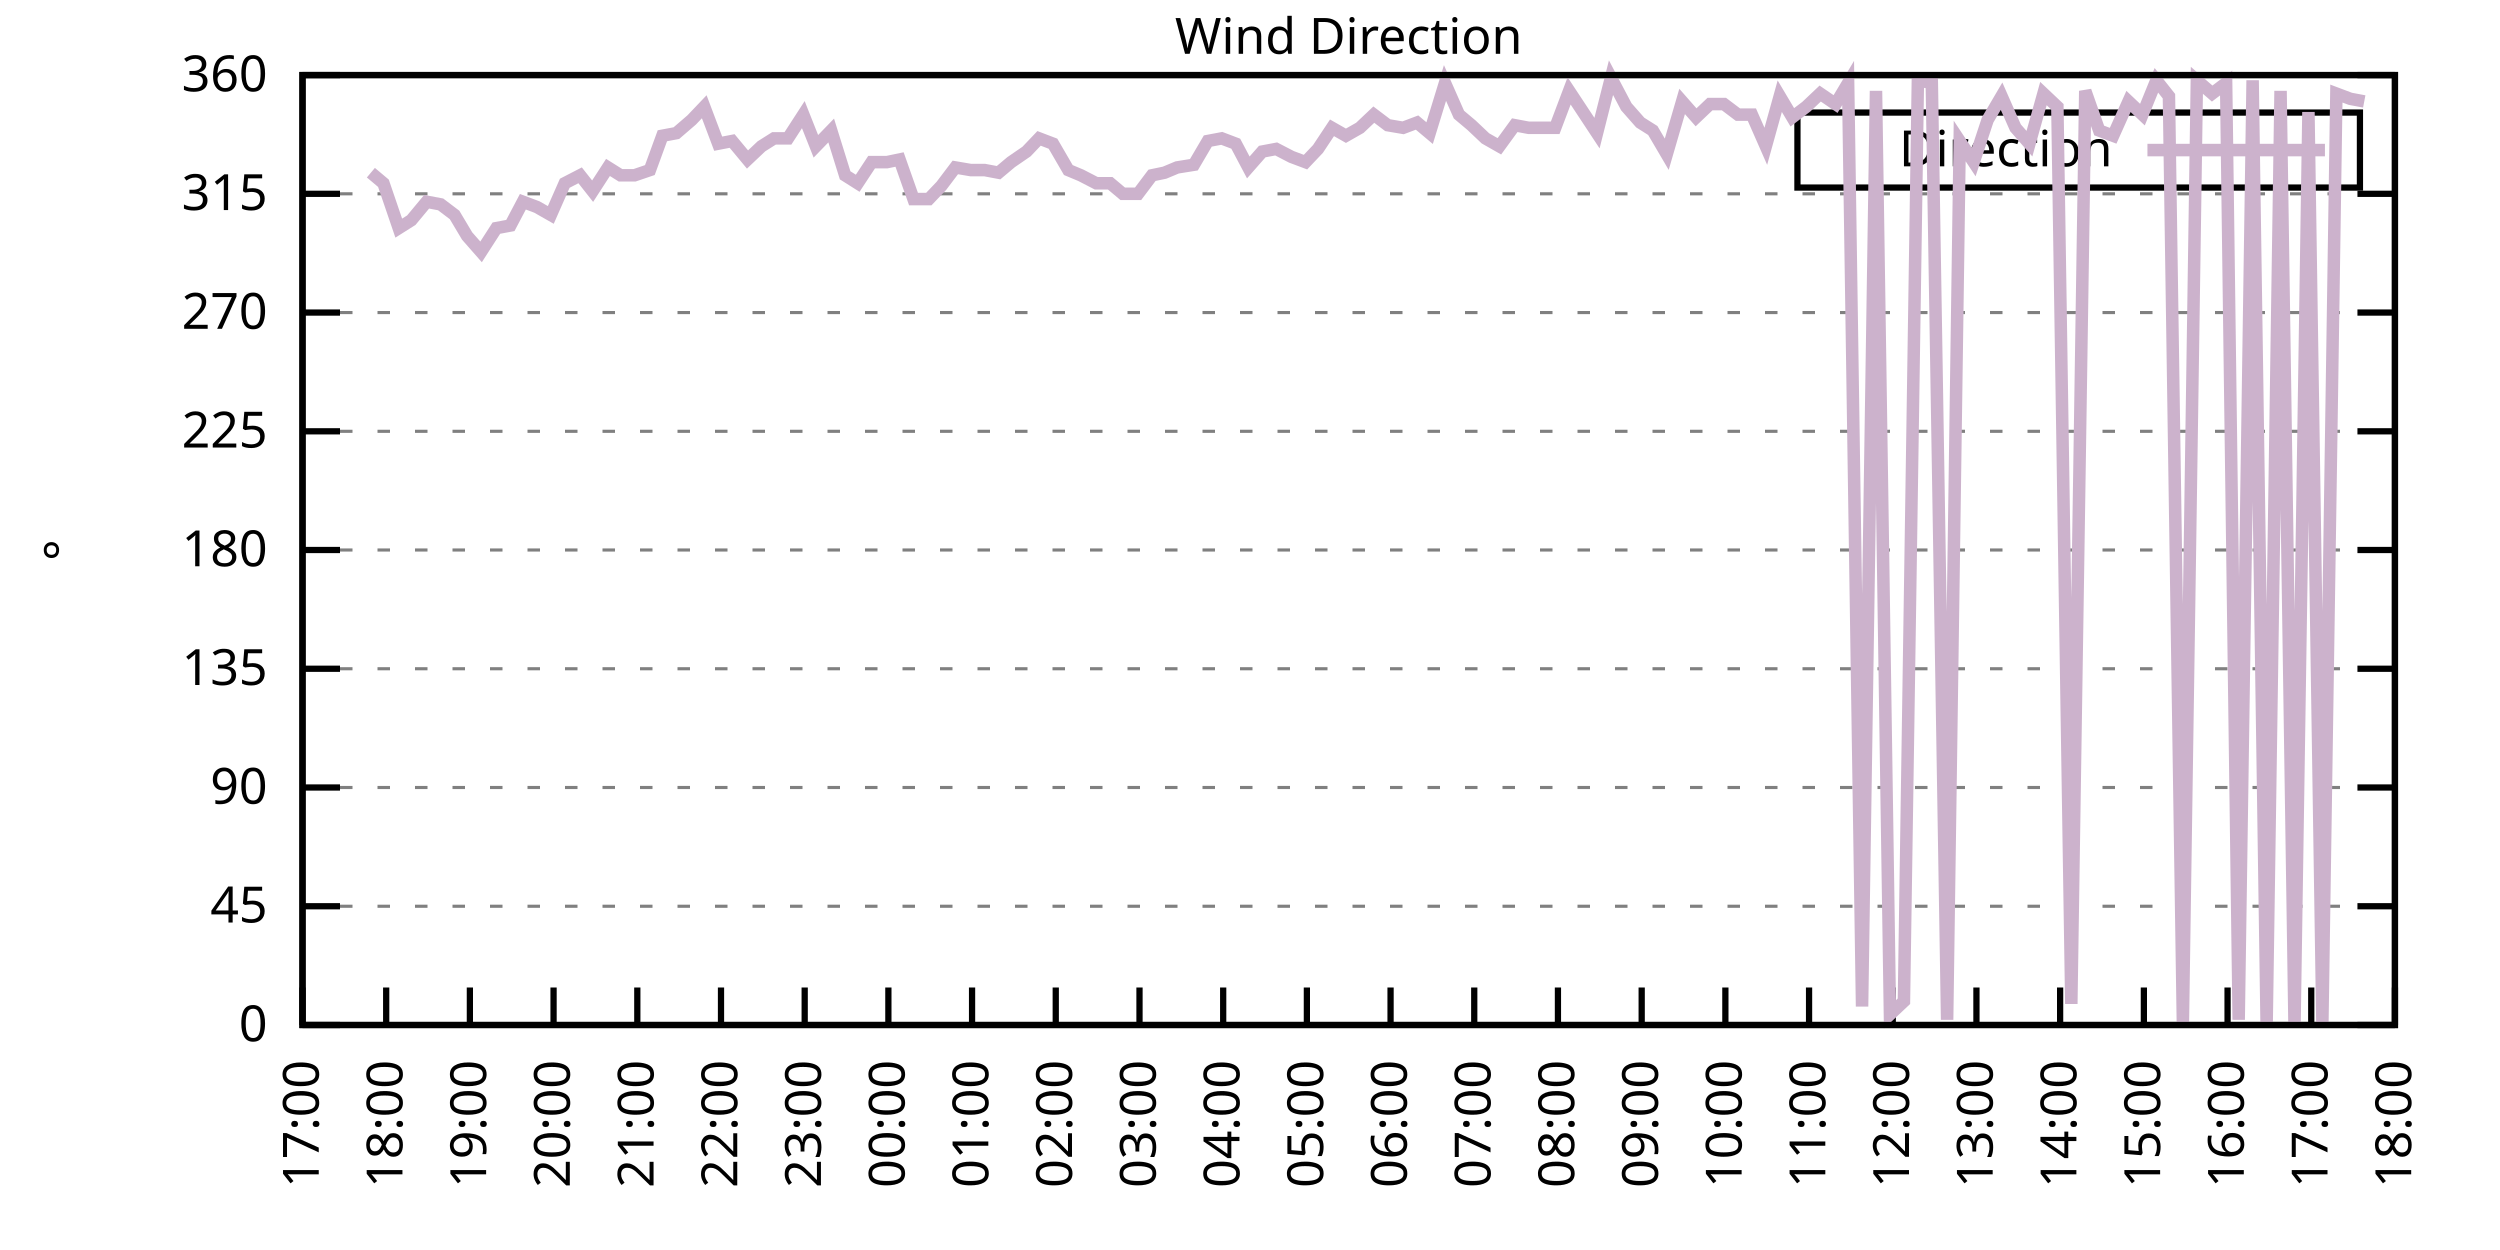
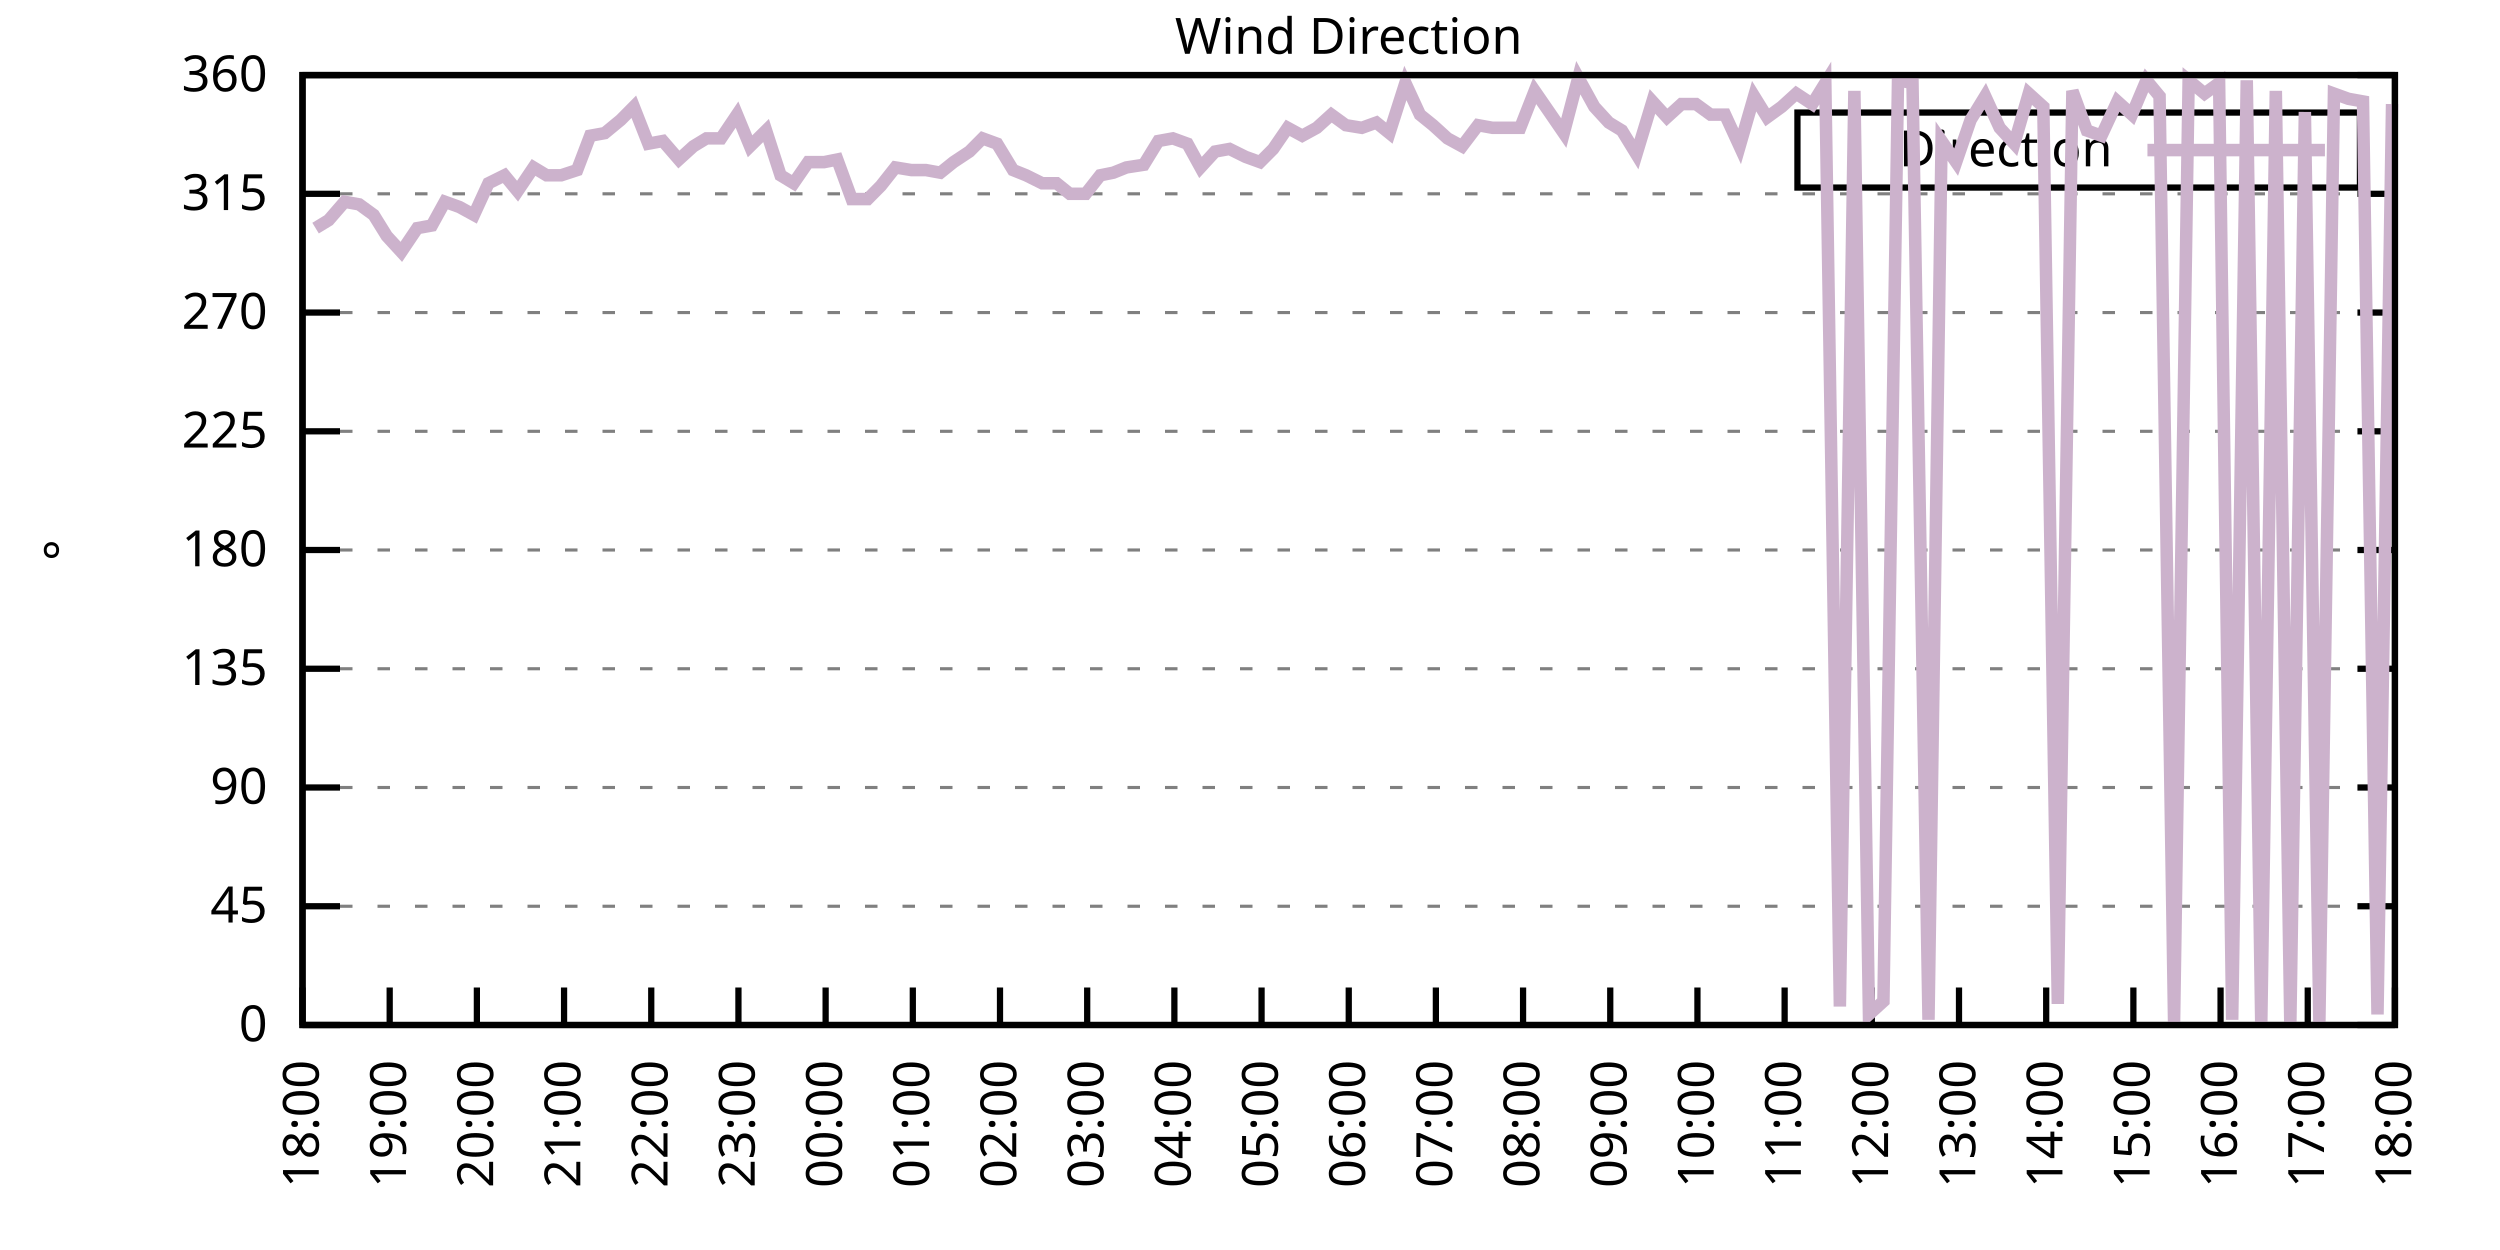
<svg xmlns="http://www.w3.org/2000/svg" xmlns:xlink="http://www.w3.org/1999/xlink" width="400" height="200" viewBox="0 0 400 200">
  <g id="gnuplot_canvas">
    <rect x="0" y="0" width="400" height="200" fill="none" />
    <defs>
      <circle id="gpDot" r="0.5" stroke-width="0.5" stroke="currentColor" />
      <path id="gpPt0" stroke-width="0.333" stroke="currentColor" d="M-1,0 h2 M0,-1 v2" />
      <path id="gpPt1" stroke-width="0.333" stroke="currentColor" d="M-1,-1 L1,1 M1,-1 L-1,1" />
      <path id="gpPt2" stroke-width="0.333" stroke="currentColor" d="M-1,0 L1,0 M0,-1 L0,1 M-1,-1 L1,1 M-1,1 L1,-1" />
      <rect id="gpPt3" stroke-width="0.333" stroke="currentColor" x="-1" y="-1" width="2" height="2" />
      <rect id="gpPt4" stroke-width="0.333" stroke="currentColor" fill="currentColor" x="-1" y="-1" width="2" height="2" />
      <circle id="gpPt5" stroke-width="0.333" stroke="currentColor" cx="0" cy="0" r="1" />
      <use xlink:href="#gpPt5" id="gpPt6" fill="currentColor" stroke="none" />
      <path id="gpPt7" stroke-width="0.333" stroke="currentColor" d="M0,-1.33 L-1.33,0.67 L1.33,0.67 z" />
      <use xlink:href="#gpPt7" id="gpPt8" fill="currentColor" stroke="none" />
      <use xlink:href="#gpPt7" id="gpPt9" stroke="currentColor" transform="rotate(180)" />
      <use xlink:href="#gpPt9" id="gpPt10" fill="currentColor" stroke="none" />
      <use xlink:href="#gpPt3" id="gpPt11" stroke="currentColor" transform="rotate(45)" />
      <use xlink:href="#gpPt11" id="gpPt12" fill="currentColor" stroke="none" />
      <path id="gpPt13" stroke-width="0.333" stroke="currentColor" d="M0,1.330 L1.265,0.411 L0.782,-1.067 L-0.782,-1.076 L-1.265,0.411 z" />
      <use xlink:href="#gpPt13" id="gpPt14" fill="currentColor" stroke="none" />
      <filter id="textbox" filterUnits="objectBoundingBox" x="0" y="0" height="1" width="1">
        <feFlood flood-color="white" flood-opacity="1" result="bgnd" />
        <feComposite in="SourceGraphic" in2="bgnd" operator="atop" />
      </filter>
      <filter id="greybox" filterUnits="objectBoundingBox" x="0" y="0" height="1" width="1">
        <feFlood flood-color="lightgrey" flood-opacity="1" result="grey" />
        <feComposite in="SourceGraphic" in2="grey" operator="atop" />
      </filter>
    </defs>
    <g fill="none" color="white" stroke="currentColor" stroke-width="1.00" stroke-linecap="butt" stroke-linejoin="miter">
</g>
    <g fill="none" color="black" stroke="currentColor" stroke-width="1.00" stroke-linecap="butt" stroke-linejoin="miter">
      <g stroke="none" shape-rendering="crispEdges">
        <polygon fill="rgb(255, 255, 255)" points="48.40,164.00 383.18,164.00 383.18,12.02 48.40,12.02 " />
      </g>
    </g>
    <g fill="none" color="black" stroke="currentColor" stroke-width="1.00" stroke-linecap="butt" stroke-linejoin="miter">
</g>
    <g fill="none" color="black" stroke="black" stroke-width="0.50" stroke-linecap="butt" stroke-linejoin="miter">
</g>
    <g fill="none" color="gray" stroke="currentColor" stroke-width="0.50" stroke-linecap="butt" stroke-linejoin="miter">
      <path stroke="gray" stroke-dasharray="2,4" class="gridline" d="M48.40,164.00 L383.19,164.00  " />
    </g>
    <g fill="none" color="gray" stroke="gray" stroke-width="1.00" stroke-linecap="butt" stroke-linejoin="miter">
</g>
    <g fill="none" color="black" stroke="currentColor" stroke-width="1.00" stroke-linecap="butt" stroke-linejoin="miter">
      <path stroke="black" d="M48.40,164.00 L54.40,164.00 M383.19,164.00 L377.19,164.00  " />
      <g transform="translate(42.80,166.60)" stroke="none" fill="black" font-family="Sans" font-size="8.00" text-anchor="end">
        <text>
          <tspan font-family="Sans"> 0</tspan>
        </text>
      </g>
    </g>
    <g fill="none" color="black" stroke="currentColor" stroke-width="1.00" stroke-linecap="butt" stroke-linejoin="miter">
</g>
    <g fill="none" color="black" stroke="black" stroke-width="0.50" stroke-linecap="butt" stroke-linejoin="miter">
</g>
    <g fill="none" color="gray" stroke="currentColor" stroke-width="0.50" stroke-linecap="butt" stroke-linejoin="miter">
      <path stroke="gray" stroke-dasharray="2,4" class="gridline" d="M48.40,145.00 L383.19,145.00  " />
    </g>
    <g fill="none" color="gray" stroke="gray" stroke-width="1.00" stroke-linecap="butt" stroke-linejoin="miter">
</g>
    <g fill="none" color="black" stroke="currentColor" stroke-width="1.00" stroke-linecap="butt" stroke-linejoin="miter">
      <path stroke="black" d="M48.40,145.00 L54.40,145.00 M383.19,145.00 L377.19,145.00  " />
      <g transform="translate(42.80,147.60)" stroke="none" fill="black" font-family="Sans" font-size="8.00" text-anchor="end">
        <text>
          <tspan font-family="Sans"> 45</tspan>
        </text>
      </g>
    </g>
    <g fill="none" color="black" stroke="currentColor" stroke-width="1.00" stroke-linecap="butt" stroke-linejoin="miter">
</g>
    <g fill="none" color="black" stroke="black" stroke-width="0.50" stroke-linecap="butt" stroke-linejoin="miter">
</g>
    <g fill="none" color="gray" stroke="currentColor" stroke-width="0.50" stroke-linecap="butt" stroke-linejoin="miter">
      <path stroke="gray" stroke-dasharray="2,4" class="gridline" d="M48.40,126.00 L383.19,126.00  " />
    </g>
    <g fill="none" color="gray" stroke="gray" stroke-width="1.00" stroke-linecap="butt" stroke-linejoin="miter">
</g>
    <g fill="none" color="black" stroke="currentColor" stroke-width="1.00" stroke-linecap="butt" stroke-linejoin="miter">
      <path stroke="black" d="M48.40,126.00 L54.40,126.00 M383.19,126.00 L377.19,126.00  " />
      <g transform="translate(42.80,128.60)" stroke="none" fill="black" font-family="Sans" font-size="8.00" text-anchor="end">
        <text>
          <tspan font-family="Sans"> 90</tspan>
        </text>
      </g>
    </g>
    <g fill="none" color="black" stroke="currentColor" stroke-width="1.00" stroke-linecap="butt" stroke-linejoin="miter">
</g>
    <g fill="none" color="black" stroke="black" stroke-width="0.50" stroke-linecap="butt" stroke-linejoin="miter">
</g>
    <g fill="none" color="gray" stroke="currentColor" stroke-width="0.50" stroke-linecap="butt" stroke-linejoin="miter">
      <path stroke="gray" stroke-dasharray="2,4" class="gridline" d="M48.40,107.00 L383.19,107.00  " />
    </g>
    <g fill="none" color="gray" stroke="gray" stroke-width="1.00" stroke-linecap="butt" stroke-linejoin="miter">
</g>
    <g fill="none" color="black" stroke="currentColor" stroke-width="1.00" stroke-linecap="butt" stroke-linejoin="miter">
      <path stroke="black" d="M48.40,107.00 L54.40,107.00 M383.19,107.00 L377.19,107.00  " />
      <g transform="translate(42.80,109.60)" stroke="none" fill="black" font-family="Sans" font-size="8.00" text-anchor="end">
        <text>
          <tspan font-family="Sans"> 135</tspan>
        </text>
      </g>
    </g>
    <g fill="none" color="black" stroke="currentColor" stroke-width="1.00" stroke-linecap="butt" stroke-linejoin="miter">
</g>
    <g fill="none" color="black" stroke="black" stroke-width="0.50" stroke-linecap="butt" stroke-linejoin="miter">
</g>
    <g fill="none" color="gray" stroke="currentColor" stroke-width="0.50" stroke-linecap="butt" stroke-linejoin="miter">
      <path stroke="gray" stroke-dasharray="2,4" class="gridline" d="M48.40,88.00 L383.19,88.00  " />
    </g>
    <g fill="none" color="gray" stroke="gray" stroke-width="1.00" stroke-linecap="butt" stroke-linejoin="miter">
</g>
    <g fill="none" color="black" stroke="currentColor" stroke-width="1.00" stroke-linecap="butt" stroke-linejoin="miter">
      <path stroke="black" d="M48.40,88.00 L54.40,88.00 M383.19,88.00 L377.19,88.00  " />
      <g transform="translate(42.80,90.60)" stroke="none" fill="black" font-family="Sans" font-size="8.00" text-anchor="end">
        <text>
          <tspan font-family="Sans"> 180</tspan>
        </text>
      </g>
    </g>
    <g fill="none" color="black" stroke="currentColor" stroke-width="1.00" stroke-linecap="butt" stroke-linejoin="miter">
</g>
    <g fill="none" color="black" stroke="black" stroke-width="0.50" stroke-linecap="butt" stroke-linejoin="miter">
</g>
    <g fill="none" color="gray" stroke="currentColor" stroke-width="0.50" stroke-linecap="butt" stroke-linejoin="miter">
      <path stroke="gray" stroke-dasharray="2,4" class="gridline" d="M48.40,69.01 L383.19,69.01  " />
    </g>
    <g fill="none" color="gray" stroke="gray" stroke-width="1.00" stroke-linecap="butt" stroke-linejoin="miter">
</g>
    <g fill="none" color="black" stroke="currentColor" stroke-width="1.00" stroke-linecap="butt" stroke-linejoin="miter">
      <path stroke="black" d="M48.40,69.01 L54.40,69.01 M383.19,69.01 L377.19,69.01  " />
      <g transform="translate(42.80,71.61)" stroke="none" fill="black" font-family="Sans" font-size="8.00" text-anchor="end">
        <text>
          <tspan font-family="Sans"> 225</tspan>
        </text>
      </g>
    </g>
    <g fill="none" color="black" stroke="currentColor" stroke-width="1.00" stroke-linecap="butt" stroke-linejoin="miter">
</g>
    <g fill="none" color="black" stroke="black" stroke-width="0.50" stroke-linecap="butt" stroke-linejoin="miter">
</g>
    <g fill="none" color="gray" stroke="currentColor" stroke-width="0.50" stroke-linecap="butt" stroke-linejoin="miter">
      <path stroke="gray" stroke-dasharray="2,4" class="gridline" d="M48.40,50.01 L383.19,50.01  " />
    </g>
    <g fill="none" color="gray" stroke="gray" stroke-width="1.00" stroke-linecap="butt" stroke-linejoin="miter">
</g>
    <g fill="none" color="black" stroke="currentColor" stroke-width="1.00" stroke-linecap="butt" stroke-linejoin="miter">
      <path stroke="black" d="M48.40,50.01 L54.40,50.01 M383.19,50.01 L377.19,50.01  " />
      <g transform="translate(42.80,52.61)" stroke="none" fill="black" font-family="Sans" font-size="8.00" text-anchor="end">
        <text>
          <tspan font-family="Sans"> 270</tspan>
        </text>
      </g>
    </g>
    <g fill="none" color="black" stroke="currentColor" stroke-width="1.00" stroke-linecap="butt" stroke-linejoin="miter">
</g>
    <g fill="none" color="black" stroke="black" stroke-width="0.50" stroke-linecap="butt" stroke-linejoin="miter">
</g>
    <g fill="none" color="gray" stroke="currentColor" stroke-width="0.50" stroke-linecap="butt" stroke-linejoin="miter">
      <path stroke="gray" stroke-dasharray="2,4" class="gridline" d="M48.40,31.01 L383.19,31.01  " />
    </g>
    <g fill="none" color="gray" stroke="gray" stroke-width="1.00" stroke-linecap="butt" stroke-linejoin="miter">
</g>
    <g fill="none" color="black" stroke="currentColor" stroke-width="1.00" stroke-linecap="butt" stroke-linejoin="miter">
      <path stroke="black" d="M48.40,31.01 L54.40,31.01 M383.19,31.01 L377.19,31.01  " />
      <g transform="translate(42.80,33.61)" stroke="none" fill="black" font-family="Sans" font-size="8.00" text-anchor="end">
        <text>
          <tspan font-family="Sans"> 315</tspan>
        </text>
      </g>
    </g>
    <g fill="none" color="black" stroke="currentColor" stroke-width="1.00" stroke-linecap="butt" stroke-linejoin="miter">
</g>
    <g fill="none" color="black" stroke="black" stroke-width="0.50" stroke-linecap="butt" stroke-linejoin="miter">
</g>
    <g fill="none" color="gray" stroke="currentColor" stroke-width="0.50" stroke-linecap="butt" stroke-linejoin="miter">
      <path stroke="gray" stroke-dasharray="2,4" class="gridline" d="M48.40,12.01 L383.19,12.01  " />
    </g>
    <g fill="none" color="gray" stroke="gray" stroke-width="1.00" stroke-linecap="butt" stroke-linejoin="miter">
</g>
    <g fill="none" color="black" stroke="currentColor" stroke-width="1.00" stroke-linecap="butt" stroke-linejoin="miter">
      <path stroke="black" d="M48.40,12.01 L54.40,12.01 M383.19,12.01 L377.19,12.01  " />
      <g transform="translate(42.80,14.61)" stroke="none" fill="black" font-family="Sans" font-size="8.00" text-anchor="end">
        <text>
          <tspan font-family="Sans"> 360</tspan>
        </text>
      </g>
    </g>
    <g fill="none" color="black" stroke="currentColor" stroke-width="1.00" stroke-linecap="butt" stroke-linejoin="miter">
      <path stroke="black" d="M48.40,164.00 L48.40,158.00  " />
      <g transform="translate(51.00,169.60) rotate(270.00)" stroke="none" fill="black" font-family="Sans" font-size="8.00" text-anchor="end">
        <text>
-           <tspan font-family="Sans">17:00</tspan>
-         </text>
-       </g>
-     </g>
-     <g fill="none" color="black" stroke="currentColor" stroke-width="1.00" stroke-linecap="butt" stroke-linejoin="miter">
-       <path stroke="black" d="M61.79,164.00 L61.79,158.00  " />
-       <g transform="translate(64.39,169.60) rotate(270.00)" stroke="none" fill="black" font-family="Sans" font-size="8.00" text-anchor="end">
-         <text>
          <tspan font-family="Sans">18:00</tspan>
        </text>
      </g>
    </g>
    <g fill="none" color="black" stroke="currentColor" stroke-width="1.00" stroke-linecap="butt" stroke-linejoin="miter">
-       <path stroke="black" d="M75.18,164.00 L75.18,158.00  " />
-       <g transform="translate(77.78,169.60) rotate(270.00)" stroke="none" fill="black" font-family="Sans" font-size="8.00" text-anchor="end">
+       <path stroke="black" d="M62.35,164.00 L62.35,158.00  " />
+       <g transform="translate(64.95,169.60) rotate(270.00)" stroke="none" fill="black" font-family="Sans" font-size="8.00" text-anchor="end">
        <text>
          <tspan font-family="Sans">19:00</tspan>
        </text>
      </g>
    </g>
    <g fill="none" color="black" stroke="currentColor" stroke-width="1.00" stroke-linecap="butt" stroke-linejoin="miter">
-       <path stroke="black" d="M88.57,164.00 L88.57,158.00  " />
-       <g transform="translate(91.17,169.60) rotate(270.00)" stroke="none" fill="black" font-family="Sans" font-size="8.00" text-anchor="end">
+       <path stroke="black" d="M76.30,164.00 L76.30,158.00  " />
+       <g transform="translate(78.90,169.60) rotate(270.00)" stroke="none" fill="black" font-family="Sans" font-size="8.00" text-anchor="end">
        <text>
          <tspan font-family="Sans">20:00</tspan>
        </text>
      </g>
    </g>
    <g fill="none" color="black" stroke="currentColor" stroke-width="1.00" stroke-linecap="butt" stroke-linejoin="miter">
-       <path stroke="black" d="M101.97,164.00 L101.97,158.00  " />
-       <g transform="translate(104.57,169.60) rotate(270.00)" stroke="none" fill="black" font-family="Sans" font-size="8.00" text-anchor="end">
+       <path stroke="black" d="M90.25,164.00 L90.25,158.00  " />
+       <g transform="translate(92.85,169.60) rotate(270.00)" stroke="none" fill="black" font-family="Sans" font-size="8.00" text-anchor="end">
        <text>
          <tspan font-family="Sans">21:00</tspan>
        </text>
      </g>
    </g>
    <g fill="none" color="black" stroke="currentColor" stroke-width="1.00" stroke-linecap="butt" stroke-linejoin="miter">
-       <path stroke="black" d="M115.36,164.00 L115.36,158.00  " />
-       <g transform="translate(117.96,169.60) rotate(270.00)" stroke="none" fill="black" font-family="Sans" font-size="8.00" text-anchor="end">
+       <path stroke="black" d="M104.20,164.00 L104.20,158.00  " />
+       <g transform="translate(106.80,169.60) rotate(270.00)" stroke="none" fill="black" font-family="Sans" font-size="8.00" text-anchor="end">
        <text>
          <tspan font-family="Sans">22:00</tspan>
        </text>
      </g>
    </g>
    <g fill="none" color="black" stroke="currentColor" stroke-width="1.00" stroke-linecap="butt" stroke-linejoin="miter">
-       <path stroke="black" d="M128.75,164.00 L128.75,158.00  " />
-       <g transform="translate(131.35,169.60) rotate(270.00)" stroke="none" fill="black" font-family="Sans" font-size="8.00" text-anchor="end">
+       <path stroke="black" d="M118.15,164.00 L118.15,158.00  " />
+       <g transform="translate(120.75,169.60) rotate(270.00)" stroke="none" fill="black" font-family="Sans" font-size="8.00" text-anchor="end">
        <text>
          <tspan font-family="Sans">23:00</tspan>
        </text>
      </g>
    </g>
    <g fill="none" color="black" stroke="currentColor" stroke-width="1.00" stroke-linecap="butt" stroke-linejoin="miter">
-       <path stroke="black" d="M142.14,164.00 L142.14,158.00  " />
-       <g transform="translate(144.74,169.60) rotate(270.00)" stroke="none" fill="black" font-family="Sans" font-size="8.00" text-anchor="end">
+       <path stroke="black" d="M132.10,164.00 L132.10,158.00  " />
+       <g transform="translate(134.70,169.60) rotate(270.00)" stroke="none" fill="black" font-family="Sans" font-size="8.00" text-anchor="end">
        <text>
          <tspan font-family="Sans">00:00</tspan>
        </text>
      </g>
    </g>
    <g fill="none" color="black" stroke="currentColor" stroke-width="1.00" stroke-linecap="butt" stroke-linejoin="miter">
-       <path stroke="black" d="M155.53,164.00 L155.53,158.00  " />
-       <g transform="translate(158.13,169.60) rotate(270.00)" stroke="none" fill="black" font-family="Sans" font-size="8.00" text-anchor="end">
+       <path stroke="black" d="M146.05,164.00 L146.05,158.00  " />
+       <g transform="translate(148.65,169.60) rotate(270.00)" stroke="none" fill="black" font-family="Sans" font-size="8.00" text-anchor="end">
        <text>
          <tspan font-family="Sans">01:00</tspan>
        </text>
      </g>
    </g>
    <g fill="none" color="black" stroke="currentColor" stroke-width="1.00" stroke-linecap="butt" stroke-linejoin="miter">
-       <path stroke="black" d="M168.92,164.00 L168.92,158.00  " />
-       <g transform="translate(171.52,169.60) rotate(270.00)" stroke="none" fill="black" font-family="Sans" font-size="8.00" text-anchor="end">
+       <path stroke="black" d="M160.00,164.00 L160.00,158.00  " />
+       <g transform="translate(162.60,169.60) rotate(270.00)" stroke="none" fill="black" font-family="Sans" font-size="8.00" text-anchor="end">
        <text>
          <tspan font-family="Sans">02:00</tspan>
        </text>
      </g>
    </g>
    <g fill="none" color="black" stroke="currentColor" stroke-width="1.00" stroke-linecap="butt" stroke-linejoin="miter">
-       <path stroke="black" d="M182.32,164.00 L182.32,158.00  " />
-       <g transform="translate(184.92,169.60) rotate(270.00)" stroke="none" fill="black" font-family="Sans" font-size="8.00" text-anchor="end">
+       <path stroke="black" d="M173.95,164.00 L173.95,158.00  " />
+       <g transform="translate(176.55,169.60) rotate(270.00)" stroke="none" fill="black" font-family="Sans" font-size="8.00" text-anchor="end">
        <text>
          <tspan font-family="Sans">03:00</tspan>
        </text>
      </g>
    </g>
    <g fill="none" color="black" stroke="currentColor" stroke-width="1.00" stroke-linecap="butt" stroke-linejoin="miter">
-       <path stroke="black" d="M195.71,164.00 L195.71,158.00  " />
-       <g transform="translate(198.31,169.60) rotate(270.00)" stroke="none" fill="black" font-family="Sans" font-size="8.00" text-anchor="end">
+       <path stroke="black" d="M187.90,164.00 L187.90,158.00  " />
+       <g transform="translate(190.50,169.60) rotate(270.00)" stroke="none" fill="black" font-family="Sans" font-size="8.00" text-anchor="end">
        <text>
          <tspan font-family="Sans">04:00</tspan>
        </text>
      </g>
    </g>
    <g fill="none" color="black" stroke="currentColor" stroke-width="1.00" stroke-linecap="butt" stroke-linejoin="miter">
-       <path stroke="black" d="M209.10,164.00 L209.10,158.00  " />
-       <g transform="translate(211.70,169.60) rotate(270.00)" stroke="none" fill="black" font-family="Sans" font-size="8.00" text-anchor="end">
+       <path stroke="black" d="M201.85,164.00 L201.85,158.00  " />
+       <g transform="translate(204.45,169.60) rotate(270.00)" stroke="none" fill="black" font-family="Sans" font-size="8.00" text-anchor="end">
        <text>
          <tspan font-family="Sans">05:00</tspan>
        </text>
      </g>
    </g>
    <g fill="none" color="black" stroke="currentColor" stroke-width="1.00" stroke-linecap="butt" stroke-linejoin="miter">
-       <path stroke="black" d="M222.49,164.00 L222.49,158.00  " />
-       <g transform="translate(225.09,169.60) rotate(270.00)" stroke="none" fill="black" font-family="Sans" font-size="8.00" text-anchor="end">
+       <path stroke="black" d="M215.80,164.00 L215.80,158.00  " />
+       <g transform="translate(218.40,169.60) rotate(270.00)" stroke="none" fill="black" font-family="Sans" font-size="8.00" text-anchor="end">
        <text>
          <tspan font-family="Sans">06:00</tspan>
        </text>
      </g>
    </g>
    <g fill="none" color="black" stroke="currentColor" stroke-width="1.00" stroke-linecap="butt" stroke-linejoin="miter">
-       <path stroke="black" d="M235.88,164.00 L235.88,158.00  " />
-       <g transform="translate(238.48,169.60) rotate(270.00)" stroke="none" fill="black" font-family="Sans" font-size="8.00" text-anchor="end">
+       <path stroke="black" d="M229.74,164.00 L229.74,158.00  " />
+       <g transform="translate(232.34,169.60) rotate(270.00)" stroke="none" fill="black" font-family="Sans" font-size="8.00" text-anchor="end">
        <text>
          <tspan font-family="Sans">07:00</tspan>
        </text>
      </g>
    </g>
    <g fill="none" color="black" stroke="currentColor" stroke-width="1.00" stroke-linecap="butt" stroke-linejoin="miter">
-       <path stroke="black" d="M249.27,164.00 L249.27,158.00  " />
-       <g transform="translate(251.87,169.60) rotate(270.00)" stroke="none" fill="black" font-family="Sans" font-size="8.00" text-anchor="end">
+       <path stroke="black" d="M243.69,164.00 L243.69,158.00  " />
+       <g transform="translate(246.29,169.60) rotate(270.00)" stroke="none" fill="black" font-family="Sans" font-size="8.00" text-anchor="end">
        <text>
          <tspan font-family="Sans">08:00</tspan>
        </text>
      </g>
    </g>
    <g fill="none" color="black" stroke="currentColor" stroke-width="1.00" stroke-linecap="butt" stroke-linejoin="miter">
-       <path stroke="black" d="M262.67,164.00 L262.67,158.00  " />
-       <g transform="translate(265.27,169.60) rotate(270.00)" stroke="none" fill="black" font-family="Sans" font-size="8.00" text-anchor="end">
+       <path stroke="black" d="M257.64,164.00 L257.64,158.00  " />
+       <g transform="translate(260.24,169.60) rotate(270.00)" stroke="none" fill="black" font-family="Sans" font-size="8.00" text-anchor="end">
        <text>
          <tspan font-family="Sans">09:00</tspan>
        </text>
      </g>
    </g>
    <g fill="none" color="black" stroke="currentColor" stroke-width="1.00" stroke-linecap="butt" stroke-linejoin="miter">
-       <path stroke="black" d="M276.06,164.00 L276.06,158.00  " />
-       <g transform="translate(278.66,169.60) rotate(270.00)" stroke="none" fill="black" font-family="Sans" font-size="8.00" text-anchor="end">
+       <path stroke="black" d="M271.59,164.00 L271.59,158.00  " />
+       <g transform="translate(274.19,169.60) rotate(270.00)" stroke="none" fill="black" font-family="Sans" font-size="8.00" text-anchor="end">
        <text>
          <tspan font-family="Sans">10:00</tspan>
        </text>
      </g>
    </g>
    <g fill="none" color="black" stroke="currentColor" stroke-width="1.00" stroke-linecap="butt" stroke-linejoin="miter">
-       <path stroke="black" d="M289.45,164.00 L289.45,158.00  " />
-       <g transform="translate(292.05,169.60) rotate(270.00)" stroke="none" fill="black" font-family="Sans" font-size="8.00" text-anchor="end">
+       <path stroke="black" d="M285.54,164.00 L285.54,158.00  " />
+       <g transform="translate(288.14,169.60) rotate(270.00)" stroke="none" fill="black" font-family="Sans" font-size="8.00" text-anchor="end">
        <text>
          <tspan font-family="Sans">11:00</tspan>
        </text>
      </g>
    </g>
    <g fill="none" color="black" stroke="currentColor" stroke-width="1.00" stroke-linecap="butt" stroke-linejoin="miter">
-       <path stroke="black" d="M302.84,164.00 L302.84,158.00  " />
-       <g transform="translate(305.44,169.60) rotate(270.00)" stroke="none" fill="black" font-family="Sans" font-size="8.00" text-anchor="end">
+       <path stroke="black" d="M299.49,164.00 L299.49,158.00  " />
+       <g transform="translate(302.09,169.60) rotate(270.00)" stroke="none" fill="black" font-family="Sans" font-size="8.00" text-anchor="end">
        <text>
          <tspan font-family="Sans">12:00</tspan>
        </text>
      </g>
    </g>
    <g fill="none" color="black" stroke="currentColor" stroke-width="1.00" stroke-linecap="butt" stroke-linejoin="miter">
-       <path stroke="black" d="M316.23,164.00 L316.23,158.00  " />
-       <g transform="translate(318.83,169.60) rotate(270.00)" stroke="none" fill="black" font-family="Sans" font-size="8.00" text-anchor="end">
+       <path stroke="black" d="M313.44,164.00 L313.44,158.00  " />
+       <g transform="translate(316.04,169.60) rotate(270.00)" stroke="none" fill="black" font-family="Sans" font-size="8.00" text-anchor="end">
        <text>
          <tspan font-family="Sans">13:00</tspan>
        </text>
      </g>
    </g>
    <g fill="none" color="black" stroke="currentColor" stroke-width="1.00" stroke-linecap="butt" stroke-linejoin="miter">
-       <path stroke="black" d="M329.62,164.00 L329.62,158.00  " />
-       <g transform="translate(332.22,169.60) rotate(270.00)" stroke="none" fill="black" font-family="Sans" font-size="8.00" text-anchor="end">
+       <path stroke="black" d="M327.39,164.00 L327.39,158.00  " />
+       <g transform="translate(329.99,169.60) rotate(270.00)" stroke="none" fill="black" font-family="Sans" font-size="8.00" text-anchor="end">
        <text>
          <tspan font-family="Sans">14:00</tspan>
        </text>
      </g>
    </g>
    <g fill="none" color="black" stroke="currentColor" stroke-width="1.00" stroke-linecap="butt" stroke-linejoin="miter">
-       <path stroke="black" d="M343.02,164.00 L343.02,158.00  " />
-       <g transform="translate(345.62,169.60) rotate(270.00)" stroke="none" fill="black" font-family="Sans" font-size="8.00" text-anchor="end">
+       <path stroke="black" d="M341.34,164.00 L341.34,158.00  " />
+       <g transform="translate(343.94,169.60) rotate(270.00)" stroke="none" fill="black" font-family="Sans" font-size="8.00" text-anchor="end">
        <text>
          <tspan font-family="Sans">15:00</tspan>
        </text>
      </g>
    </g>
    <g fill="none" color="black" stroke="currentColor" stroke-width="1.00" stroke-linecap="butt" stroke-linejoin="miter">
-       <path stroke="black" d="M356.41,164.00 L356.41,158.00  " />
-       <g transform="translate(359.01,169.60) rotate(270.00)" stroke="none" fill="black" font-family="Sans" font-size="8.00" text-anchor="end">
+       <path stroke="black" d="M355.29,164.00 L355.29,158.00  " />
+       <g transform="translate(357.89,169.60) rotate(270.00)" stroke="none" fill="black" font-family="Sans" font-size="8.00" text-anchor="end">
        <text>
          <tspan font-family="Sans">16:00</tspan>
        </text>
      </g>
    </g>
    <g fill="none" color="black" stroke="currentColor" stroke-width="1.00" stroke-linecap="butt" stroke-linejoin="miter">
-       <path stroke="black" d="M369.80,164.00 L369.80,158.00  " />
-       <g transform="translate(372.40,169.60) rotate(270.00)" stroke="none" fill="black" font-family="Sans" font-size="8.00" text-anchor="end">
+       <path stroke="black" d="M369.24,164.00 L369.24,158.00  " />
+       <g transform="translate(371.84,169.60) rotate(270.00)" stroke="none" fill="black" font-family="Sans" font-size="8.00" text-anchor="end">
        <text>
          <tspan font-family="Sans">17:00</tspan>
        </text>
      </g>
    </g>
    <g fill="none" color="black" stroke="currentColor" stroke-width="1.00" stroke-linecap="butt" stroke-linejoin="miter">
      <path stroke="black" d="M383.19,164.00 L383.19,158.00  " />
      <g transform="translate(385.79,169.60) rotate(270.00)" stroke="none" fill="black" font-family="Sans" font-size="8.00" text-anchor="end">
        <text>
          <tspan font-family="Sans">18:00</tspan>
        </text>
      </g>
    </g>
    <g fill="none" color="black" stroke="currentColor" stroke-width="1.00" stroke-linecap="butt" stroke-linejoin="miter">
</g>
    <g fill="none" color="black" stroke="currentColor" stroke-width="1.00" stroke-linecap="butt" stroke-linejoin="miter">
      <path stroke="black" d="M48.40,12.01 L48.40,164.00 L383.19,164.00 L383.19,12.01 L48.40,12.01 Z  " />
    </g>
    <g fill="none" color="black" stroke="currentColor" stroke-width="1.00" stroke-linecap="butt" stroke-linejoin="miter">
</g>
    <g fill="none" color="black" stroke="currentColor" stroke-width="1.00" stroke-linecap="butt" stroke-linejoin="miter">
      <path stroke="black" d="M287.59,30.01 L287.59,18.01 L377.59,18.01 L377.59,30.01 L287.59,30.01 Z  " />
    </g>
    <g id="Wind_direction_plot_1">
      <g fill="none" color="white" stroke="black" stroke-width="2.00" stroke-linecap="butt" stroke-linejoin="miter">
</g>
      <g fill="none" color="black" stroke="currentColor" stroke-width="2.00" stroke-linecap="butt" stroke-linejoin="miter">
        <g transform="translate(337.99,26.61)" stroke="none" fill="black" font-family="Sans" font-size="8.00" text-anchor="end">
          <text>
            <tspan font-family="Sans">Direction</tspan>
          </text>
        </g>
      </g>
      <g fill="none" color="black" stroke="currentColor" stroke-width="2.00" stroke-linecap="butt" stroke-linejoin="miter">
-         <path stroke="rgb(204, 178, 204)" d="M343.59,24.01 L371.99,24.01 M59.34,27.63 L61.35,29.32 L63.80,36.50 L65.81,35.23 L68.26,32.28 L70.50,32.70   L72.73,34.39 L74.74,37.76 L76.97,40.30 L79.42,36.50 L81.66,36.08 L83.66,32.28 L85.90,33.12 L88.13,34.39   L90.36,29.32 L92.82,28.05 L94.82,30.59 L97.28,26.79 L99.29,28.05 L101.52,28.05 L103.98,27.21 L105.98,21.72   L108.22,21.30 L110.67,19.19 L112.68,17.08 L114.91,22.99 L117.14,22.56 L119.60,25.52 L121.83,23.41 L123.84,22.14   L126.07,22.14 L128.53,18.34 L130.54,23.41 L132.99,20.88 L135.22,28.05 L137.23,29.32 L139.46,25.94 L141.92,25.94   L143.93,25.52 L146.16,31.85 L148.61,31.85 L150.62,29.74 L152.85,26.79 L155.31,27.21 L157.54,27.21 L159.77,27.63   L161.78,25.94 L164.24,24.25 L166.25,22.14 L168.48,22.99 L170.93,27.21 L172.94,28.05 L175.40,29.32 L177.63,29.32   L179.64,31.01 L182.09,31.01 L184.32,28.05 L186.33,27.63 L188.34,26.79 L191.02,26.36 L193.25,22.56 L195.48,22.14   L197.72,22.99 L199.73,26.79 L201.96,24.25 L204.19,23.83 L206.64,25.10 L208.88,25.94 L210.88,23.83 L213.12,20.45   L215.35,21.72 L217.58,20.45 L219.81,18.34 L222.04,20.03 L224.50,20.45 L226.73,19.61 L228.74,21.30 L231.20,13.28   L233.43,18.34 L235.44,20.03 L237.67,22.14 L239.90,23.41 L242.36,20.03 L244.59,20.45 L246.60,20.45 L248.83,20.45   L251.06,14.54 L253.29,17.92 L255.52,21.30 L257.76,12.43 L260.21,17.08 L262.44,19.61 L264.45,20.88 L266.68,24.68   L269.14,16.23 L271.37,18.77 L273.60,16.65 L275.83,16.65 L278.07,18.34 L280.30,18.34 L282.53,23.41 L284.76,15.39   L286.77,18.77 L289.00,17.08 L291.23,14.97 L293.69,16.65 L295.70,13.28 L297.93,161.04 L300.16,14.54 L302.39,162.31   L304.63,160.20 L306.86,12.85 L309.09,13.28 L311.54,163.16 L313.55,22.56 L315.79,25.94 L318.02,19.19 L320.25,15.39   L322.48,20.45 L324.71,22.99 L326.95,14.97 L329.18,17.08 L331.41,160.62 L333.64,14.54 L335.87,20.88 L338.10,21.72   L340.56,16.23 L342.79,18.34 L345.02,12.85 L347.03,15.39 L349.26,163.58 L351.50,12.85 L353.95,14.97 L356.18,13.28   L358.19,163.16 L360.42,12.85 L362.66,164.00 L364.89,14.54 L367.12,164.00 L369.35,17.92 L371.58,163.58 L373.82,14.97   L376.05,15.81 L378.28,16.23  " />
+         <path stroke="rgb(204, 178, 204)" d="M343.59,24.01 L371.99,24.01 M50.49,36.50 L52.58,35.23 L55.14,32.28 L57.47,32.70 L59.79,34.39 L61.88,37.76   L64.21,40.30 L66.77,36.50 L69.09,36.08 L71.18,32.28 L73.51,33.12 L75.83,34.39 L78.16,29.32 L80.72,28.05   L82.81,30.59 L85.37,26.79 L87.46,28.05 L89.78,28.05 L92.34,27.21 L94.43,21.72 L96.76,21.30 L99.32,19.19   L101.41,17.08 L103.73,22.99 L106.06,22.56 L108.62,25.52 L110.94,23.41 L113.03,22.14 L115.36,22.14 L117.92,18.34   L120.01,23.41 L122.57,20.88 L124.89,28.05 L126.98,29.32 L129.31,25.94 L131.87,25.94 L133.96,25.52 L136.28,31.85   L138.84,31.85 L140.93,29.74 L143.26,26.79 L145.81,27.21 L148.14,27.21 L150.46,27.63 L152.56,25.94 L155.11,24.25   L157.21,22.14 L159.53,22.99 L162.09,27.21 L164.18,28.05 L166.74,29.32 L169.06,29.32 L171.16,31.01 L173.71,31.01   L176.04,28.05 L178.13,27.63 L180.22,26.79 L183.01,26.36 L185.34,22.56 L187.66,22.14 L189.99,22.99 L192.08,26.79   L194.41,24.25 L196.73,23.83 L199.29,25.10 L201.61,25.94 L203.71,23.83 L206.03,20.45 L208.36,21.72 L210.68,20.45   L213.01,18.34 L215.33,20.03 L217.89,20.45 L220.21,19.61 L222.30,21.30 L224.86,13.28 L227.19,18.34 L229.28,20.03   L231.60,22.14 L233.93,23.41 L236.49,20.03 L238.81,20.45 L240.90,20.45 L243.23,20.45 L245.55,14.54 L247.88,17.92   L250.20,21.30 L252.53,12.43 L255.09,17.08 L257.41,19.61 L259.50,20.88 L261.83,24.68 L264.39,16.23 L266.71,18.77   L269.04,16.65 L271.36,16.65 L273.69,18.34 L276.01,18.34 L278.34,23.41 L280.66,15.39 L282.75,18.77 L285.08,17.08   L287.40,14.97 L289.96,16.65 L292.05,13.28 L294.38,161.04 L296.70,14.54 L299.03,162.31 L301.35,160.20 L303.68,12.85   L306.00,13.28 L308.56,163.16 L310.65,22.56 L312.98,25.94 L315.30,19.19 L317.63,15.39 L319.95,20.45 L322.28,22.99   L324.60,14.97 L326.93,17.08 L329.25,160.62 L331.58,14.54 L333.90,20.88 L336.23,21.72 L338.78,16.23 L341.11,18.34   L343.43,12.85 L345.53,15.39 L347.85,163.58 L350.18,12.85 L352.73,14.97 L355.06,13.28 L357.15,163.16 L359.48,12.85   L361.80,164.00 L364.13,14.54 L366.45,164.00 L368.78,17.92 L371.10,163.58 L373.43,14.97 L375.75,15.81 L378.08,16.23   L380.40,162.31 L382.73,16.65  " />
      </g>
    </g>
    <g fill="none" color="black" stroke="currentColor" stroke-width="2.00" stroke-linecap="butt" stroke-linejoin="miter">
</g>
    <g fill="none" color="black" stroke="black" stroke-width="1.00" stroke-linecap="butt" stroke-linejoin="miter">
</g>
    <g fill="none" color="black" stroke="currentColor" stroke-width="1.00" stroke-linecap="butt" stroke-linejoin="miter">
      <path stroke="black" d="M48.40,12.01 L48.40,164.00 L383.19,164.00 L383.19,12.01 L48.40,12.01 Z  " />
      <g transform="translate(12.80,88.01) rotate(270.00)" stroke="none" fill="black" font-family="Sans" font-size="8.00" text-anchor="middle">
        <text>
          <tspan font-family="Sans">°</tspan>
        </text>
      </g>
    </g>
    <g fill="none" color="black" stroke="currentColor" stroke-width="1.00" stroke-linecap="butt" stroke-linejoin="miter">
</g>
    <g fill="none" color="black" stroke="currentColor" stroke-width="1.00" stroke-linecap="butt" stroke-linejoin="miter">
      <g transform="translate(215.79,8.61)" stroke="none" fill="black" font-family="Sans" font-size="8.00" text-anchor="middle">
        <text>
          <tspan font-family="Sans">Wind Direction</tspan>
        </text>
      </g>
    </g>
    <g fill="none" color="black" stroke="currentColor" stroke-width="1.00" stroke-linecap="butt" stroke-linejoin="miter">
</g>
  </g>
</svg>
